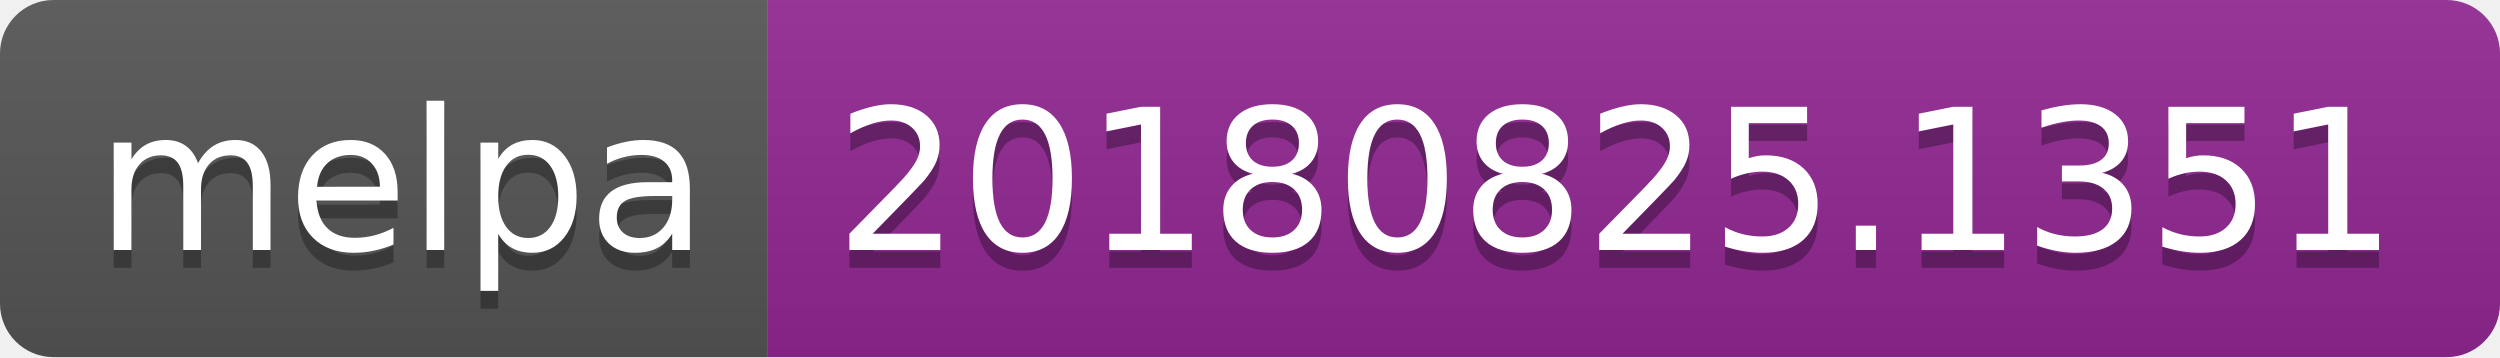
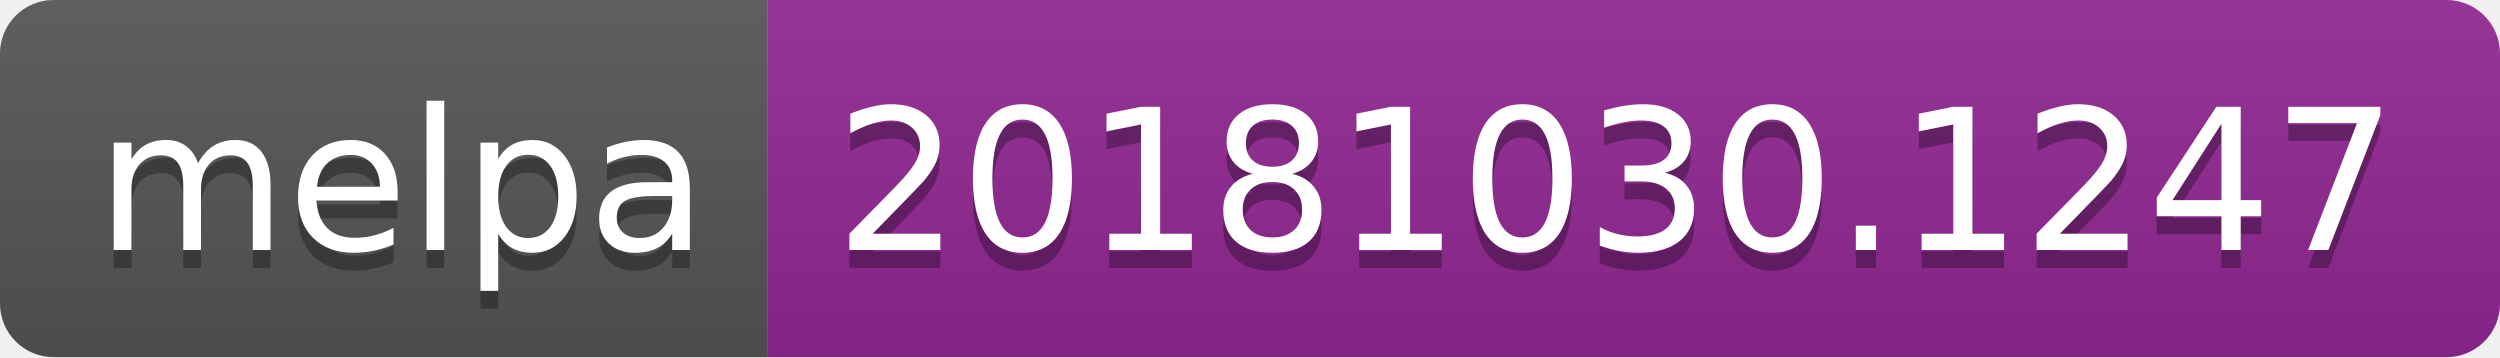
<svg xmlns="http://www.w3.org/2000/svg" width="140" height="20">
  <linearGradient id="b" x2="0" y2="100%">
    <stop offset="0" stop-color="#bbb" stop-opacity=".1" />
    <stop offset="1" stop-opacity=".1" />
  </linearGradient>
  <clipPath id="a">
    <rect width="140" height="20" rx="3" fill="#fff" />
  </clipPath>
  <g clip-path="url(#a)">
    <path fill="#555" d="M0 0h43v20H0z" />
    <path fill="#922793" d="M43 0h97v20H43z" />
    <path fill="url(#b)" d="M0 0h140v20H0z" />
  </g>
  <g fill="#fff" text-anchor="middle" font-family="DejaVu Sans,Verdana,Geneva,sans-serif" font-size="110">
    <text x="225" y="150" fill="#010101" fill-opacity=".3" transform="scale(.1)" textLength="330">melpa</text>
    <text x="225" y="140" transform="scale(.1)" textLength="330">melpa</text>
-     <text x="905" y="150" fill="#010101" fill-opacity=".3" transform="scale(.1)" textLength="870">20180825.1351</text>
-     <text x="905" y="140" transform="scale(.1)" textLength="870">20180825.1351</text>
+     <text x="905" y="150" fill="#010101" fill-opacity=".3" transform="scale(.1)" textLength="870">20181030.1247</text>
+     <text x="905" y="140" transform="scale(.1)" textLength="870">20181030.1247</text>
  </g>
</svg>
